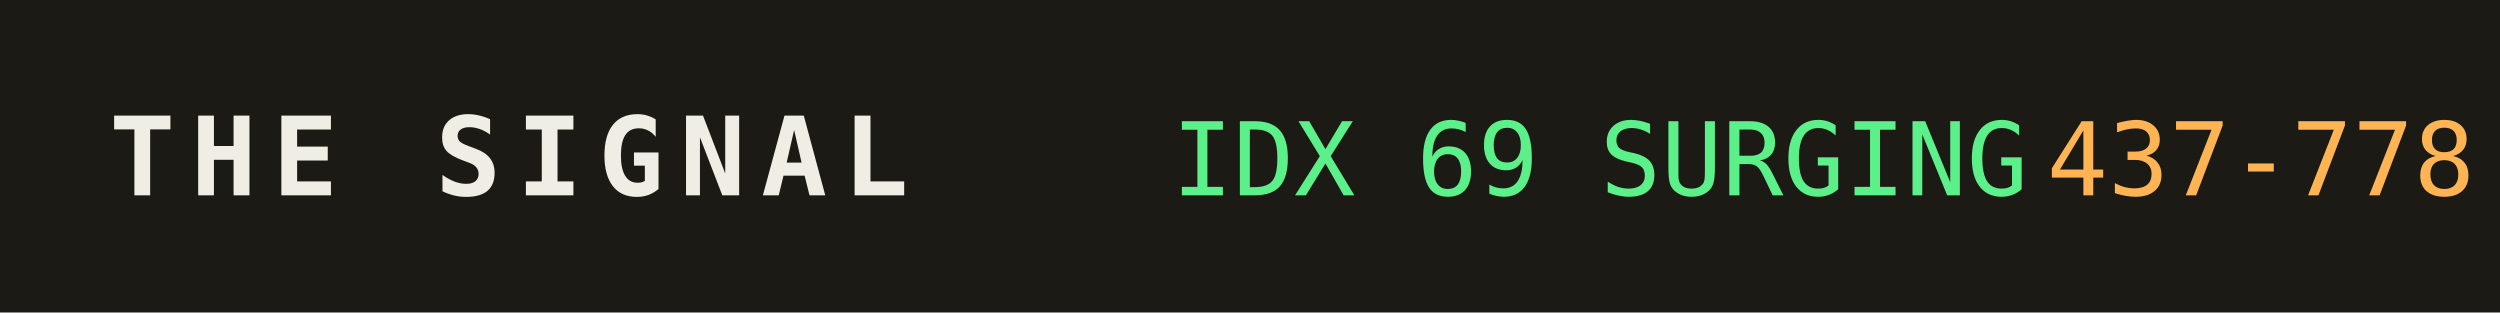
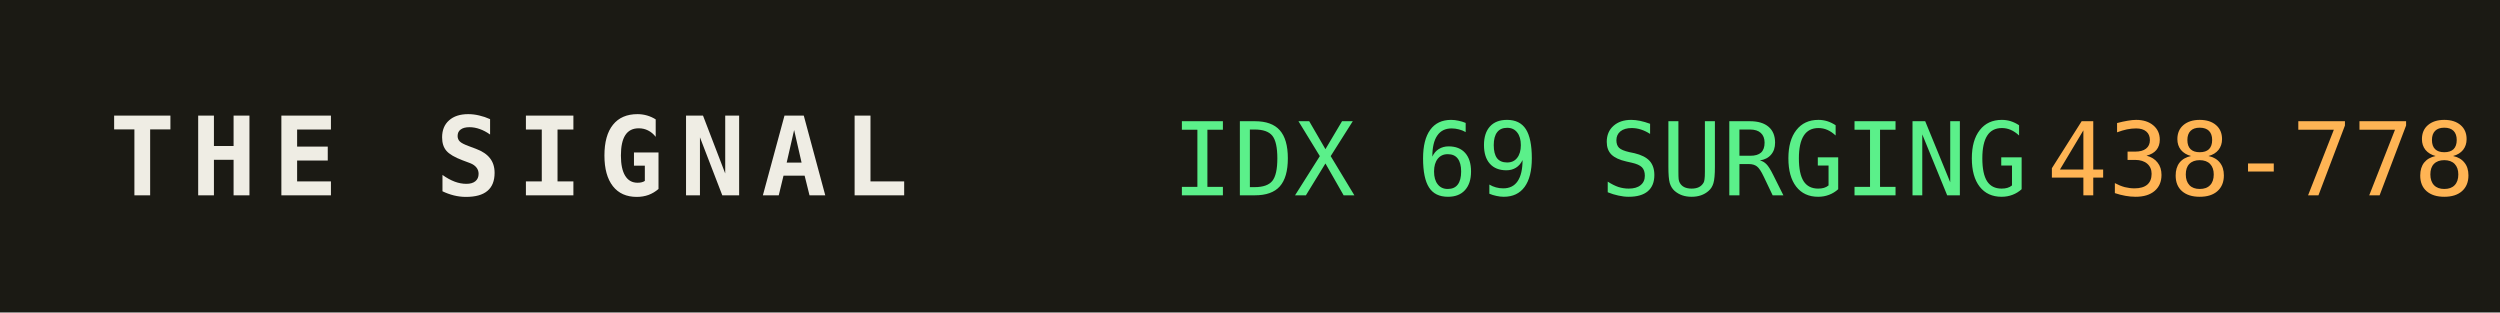
<svg xmlns="http://www.w3.org/2000/svg" width="320" height="40" role="img" aria-label="THE SIGNAL">
  <rect width="320" height="40" fill="#1b1a14" />
  <text x="14" y="25" fill="#efede4" font-family="monospace" font-size="14" font-weight="700" letter-spacing="2">THE SIGNAL</text>
  <text x="150" y="25" fill="#5bf08a" font-family="monospace" font-size="13">IDX 69 SURGING</text>
  <text x="150" y="25" fill="#5bf08a" font-family="monospace" font-size="13" dy="0" />
-   <text x="262" y="25" fill="#ffb454" font-family="monospace" font-size="13">437-778</text>
+   <text x="262" y="25" fill="#ffb454" font-family="monospace" font-size="13">438-778</text>
</svg>
